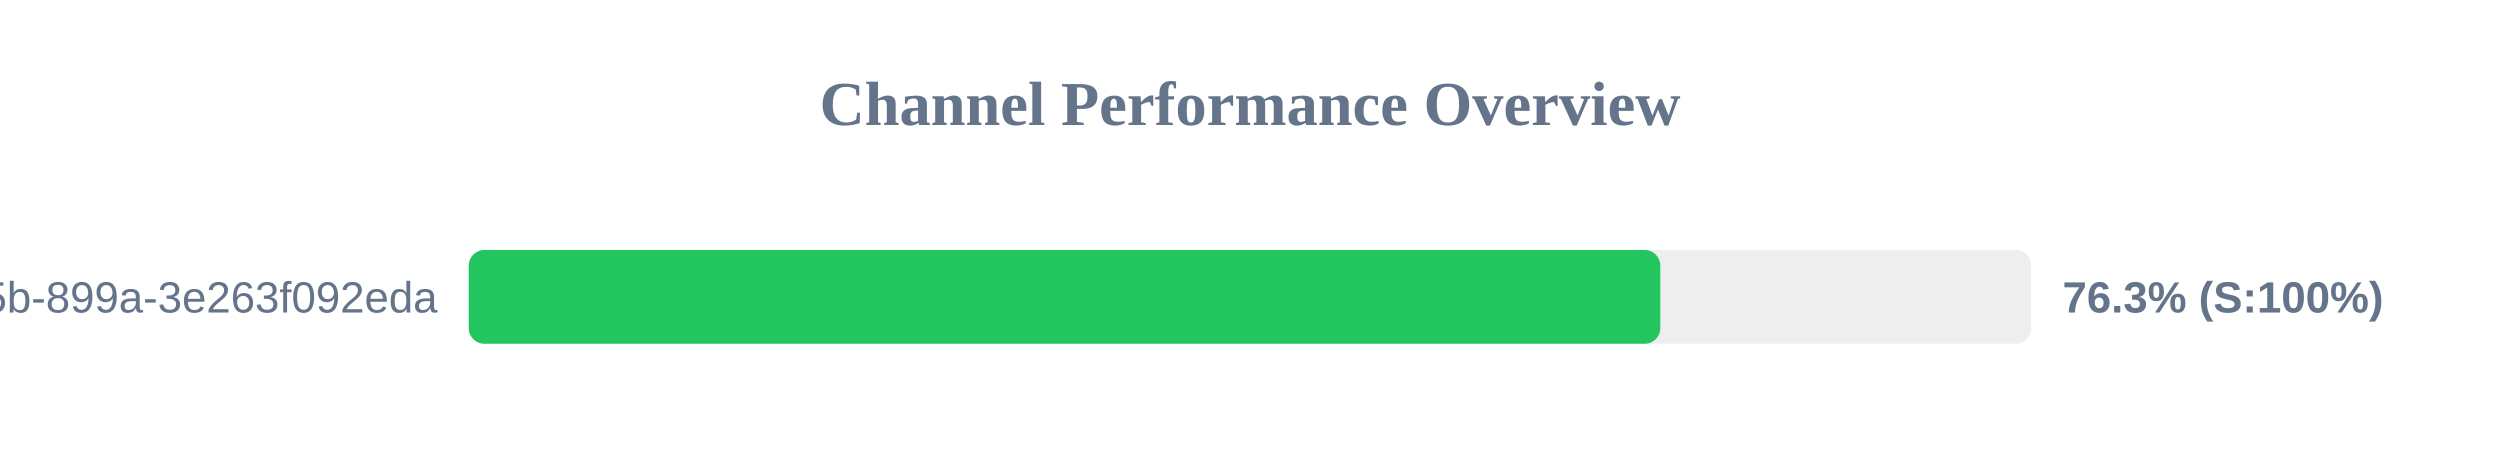
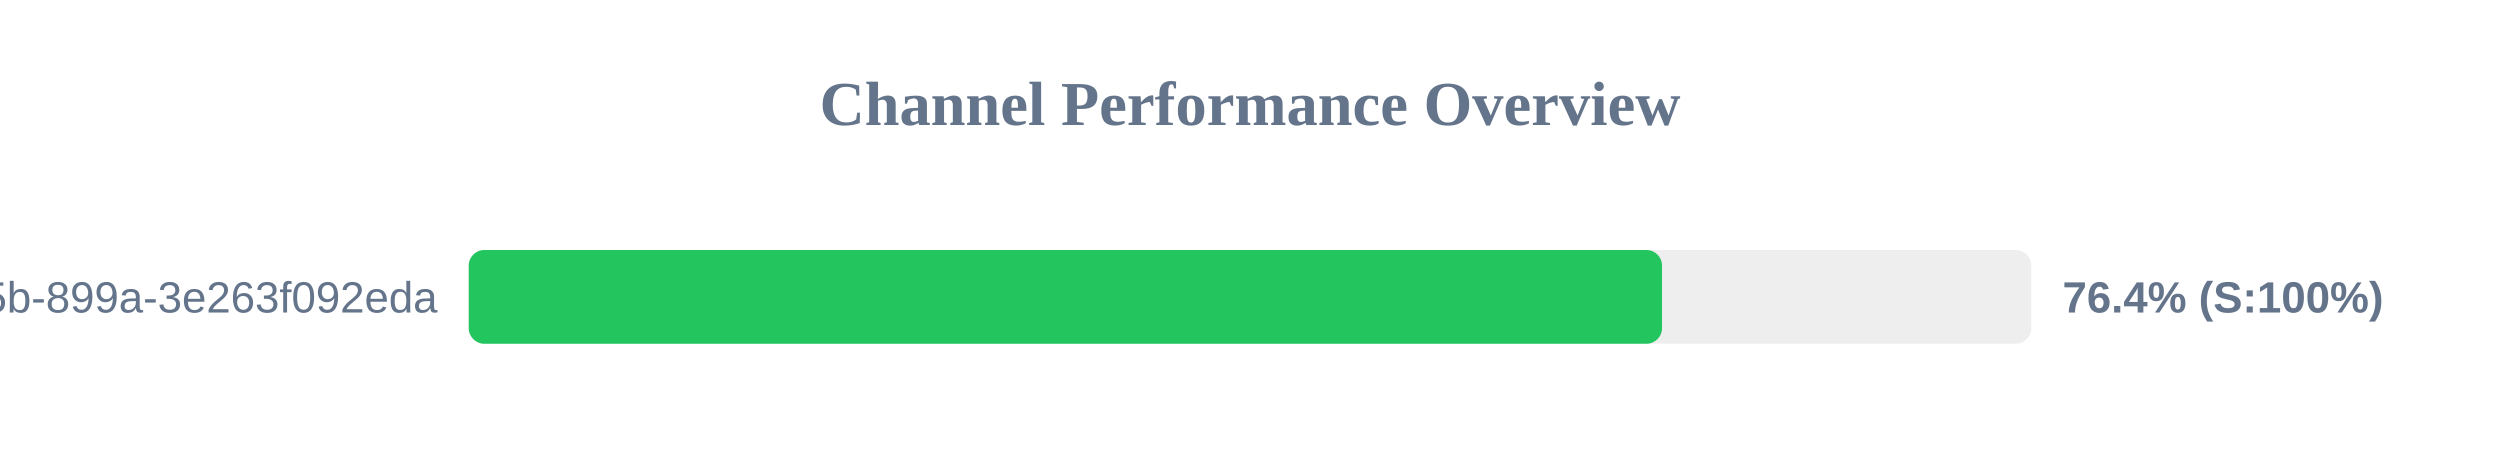
<svg xmlns="http://www.w3.org/2000/svg" width="800" height="150" version="1.1">
  <style>
        .row { font: 14px Arial; fill: #64748b; }
        .score { font: bold 14px Arial; fill: #64748b; }
    </style>
  <text x="400" y="40" text-anchor="middle" font-size="20px" font-weight="bold" fill="#64748b">Channel Performance Overview</text>
  <rect x="150" y="80" width="500" height="30" fill="#eee" rx="5" />
-   <rect x="150" y="80" width="381.3" height="30" fill="#22c55e" rx="5" />
+   <rect x="150" y="80" width="381.85" height="30" fill="#22c55e" rx="5" />
  <text x="140" y="100" text-anchor="end" class="row">?uuid=6bf726db-fb0b-405b-899a-3e263f092eda</text>
-   <text x="660" y="100" text-anchor="start" class="score">76.3% (S:100%)</text>
+   <text x="660" y="100" text-anchor="start" class="score">76.4% (S:100%)</text>
</svg>
